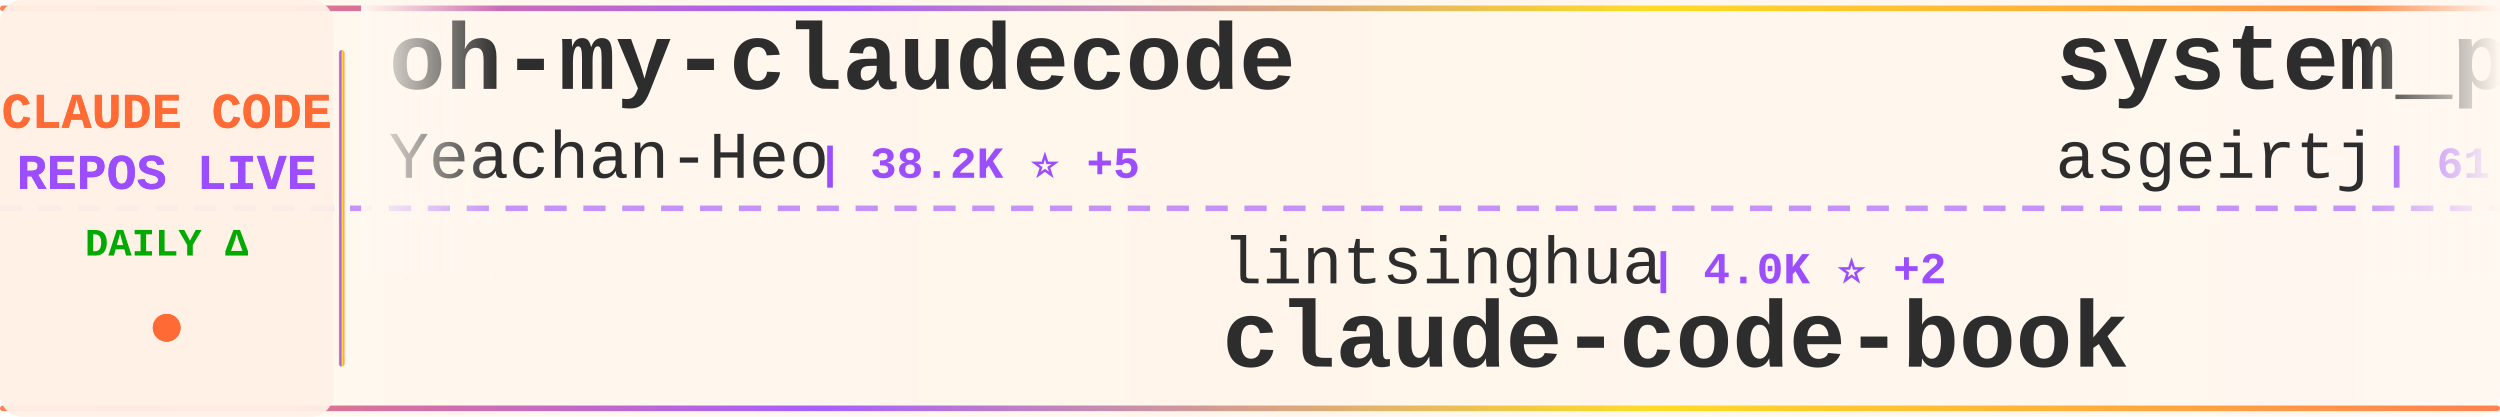
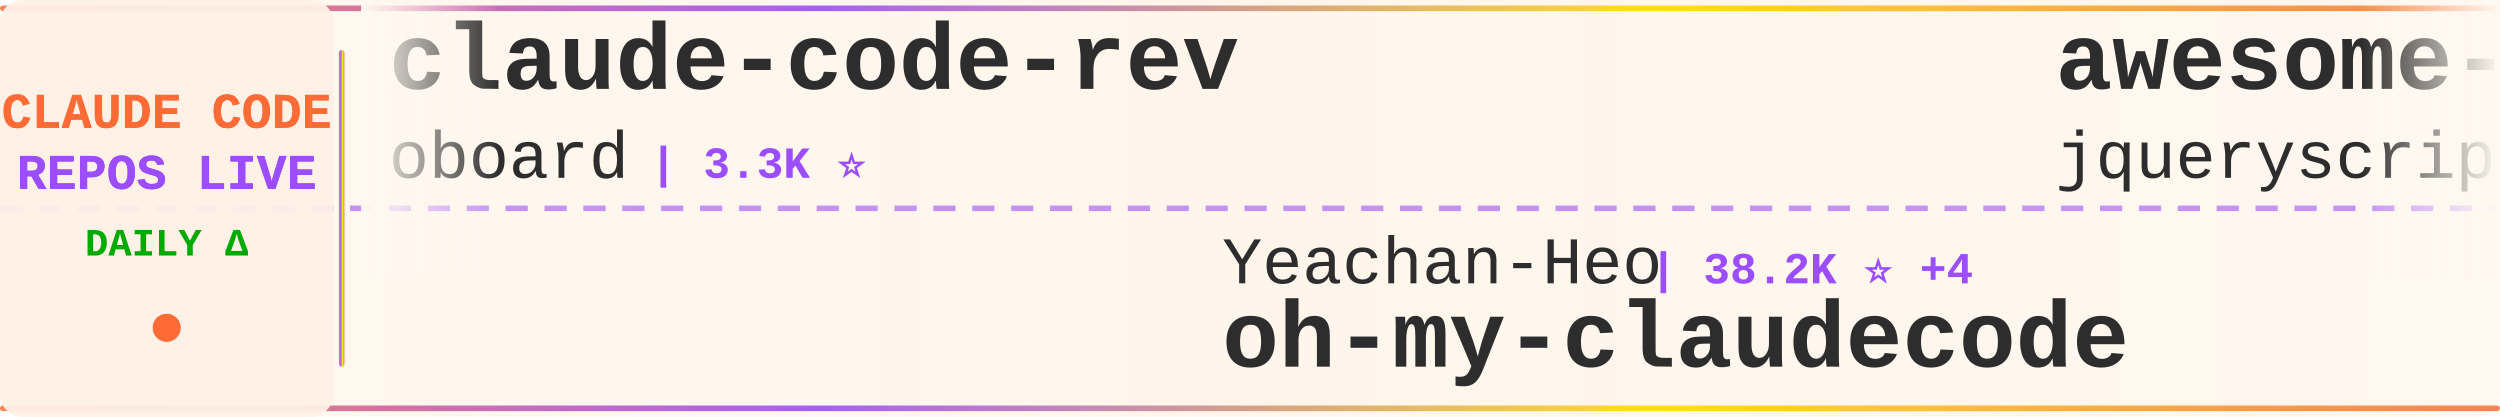
<svg xmlns="http://www.w3.org/2000/svg" width="900" height="150">
  <defs>
    <linearGradient id="tickerBg" x1="0%" y1="0%" x2="100%" y2="0%">
      <stop offset="0%" style="stop-color:#fff8f0;stop-opacity:0.98" />
      <stop offset="50%" style="stop-color:#fff5eb;stop-opacity:1" />
      <stop offset="100%" style="stop-color:#fff8f0;stop-opacity:0.98" />
    </linearGradient>
    <linearGradient id="borderGrad" x1="0%" y1="0%" x2="100%" y2="0%">
      <stop offset="0%" style="stop-color:#FF6B35;stop-opacity:0.85">
        <animate attributeName="stop-opacity" values="0.85;1;0.85" dur="2s" repeatCount="indefinite" />
      </stop>
      <stop offset="33%" style="stop-color:#9C4EFF;stop-opacity:0.9">
        <animate attributeName="stop-opacity" values="0.9;1;0.9" dur="2.2s" repeatCount="indefinite" />
      </stop>
      <stop offset="66%" style="stop-color:#FFD700;stop-opacity:0.85">
        <animate attributeName="stop-opacity" values="0.85;1;0.85" dur="1.8s" repeatCount="indefinite" />
      </stop>
      <stop offset="100%" style="stop-color:#FF6B35;stop-opacity:0.85">
        <animate attributeName="stop-opacity" values="0.85;1;0.85" dur="2s" repeatCount="indefinite" />
      </stop>
    </linearGradient>
    <filter id="textGlow">
      <feGaussianBlur stdDeviation="0.15" result="coloredBlur" />
      <feMerge>
        <feMergeNode in="coloredBlur" />
        <feMergeNode in="SourceGraphic" />
      </feMerge>
    </filter>
    <filter id="metricGlow">
      <feGaussianBlur stdDeviation="0.2" result="coloredBlur" />
      <feMerge>
        <feMergeNode in="coloredBlur" />
        <feMergeNode in="SourceGraphic" />
      </feMerge>
    </filter>
    <linearGradient id="leftFade" x1="0%" y1="0%" x2="100%" y2="0%">
      <stop offset="0%" style="stop-color:#fff8f0;stop-opacity:1" />
      <stop offset="100%" style="stop-color:#fff8f0;stop-opacity:0" />
    </linearGradient>
    <linearGradient id="rightFade" x1="0%" y1="0%" x2="100%" y2="0%">
      <stop offset="0%" style="stop-color:#fff8f0;stop-opacity:0" />
      <stop offset="100%" style="stop-color:#fff8f0;stop-opacity:1" />
    </linearGradient>
  </defs>
  <rect width="900" height="150" fill="url(#tickerBg)" rx="8" />
  <rect x="0" y="2" width="900" height="2" fill="url(#borderGrad)" rx="1" />
  <rect x="0" y="146" width="900" height="2" fill="url(#borderGrad)" rx="1" />
  <line x1="0" y1="75" x2="900" y2="75" stroke="#9C4EFF" stroke-width="2" stroke-dasharray="8 6" opacity="0.6" />
  <rect x="0" y="0" width="120" height="150" fill="#fff0e6" opacity="0.95" rx="8" />
  <text x="60" y="46" font-family="'Courier New', monospace" font-size="18" font-weight="bold" fill="#FF6B35" text-anchor="middle" filter="url(#textGlow)">
    CLAUDE CODE
  </text>
  <text x="60" y="68" font-family="'Courier New', monospace" font-size="18" font-weight="bold" fill="#9C4EFF" text-anchor="middle" filter="url(#textGlow)">
    REPOS LIVE
  </text>
  <text x="60" y="92" font-family="'Courier New', monospace" font-size="14" font-weight="bold" fill="#00aa00" text-anchor="middle">
    DAILY Δ
  </text>
  <circle cx="60" cy="118" r="5" fill="#FF6B35" filter="url(#metricGlow)">
    <animate attributeName="r" values="4;6;4" dur="1.5s" repeatCount="indefinite" />
    <animate attributeName="opacity" values="0.6;1;0.6" dur="1.5s" repeatCount="indefinite" />
  </circle>
  <rect x="122" y="18" width="2" height="114" fill="url(#borderGrad)" rx="1" />
  <clipPath id="tickerClip">
    <rect x="130" y="0" width="770" height="150" />
  </clipPath>
  <g clip-path="url(#tickerClip)">
    <g id="tickerItems">
      <animateTransform attributeName="transform" attributeType="XML" type="translate" from="0 0" to="-3000 0" dur="54s" repeatCount="indefinite" />
      <g transform="translate(0, 0)">
-         <text x="140" y="32" font-family="'Courier New', monospace" font-size="34" font-weight="bold" fill="#2d2d2d">oh-my-claudecode</text>
-         <text x="140" y="64" font-family="'Courier New', monospace" font-size="24" font-weight="normal" fill="#2d2d2d" opacity="1.0">Yeachan-Heo</text>
-         <text x="294" y="64" font-family="'Courier New', monospace" font-size="16" font-weight="bold" fill="#9C4EFF"> | 38.2K ⭐ +5</text>
+         <text x="140" y="32" font-family="'Courier New', monospace" font-size="34" font-weight="bold" fill="#2d2d2d">claude-code-rev</text>
+         <text x="140" y="64" font-family="'Courier New', monospace" font-size="24" font-weight="normal" fill="#2d2d2d" opacity="1.0">oboard</text>
+         <text x="234" y="64" font-family="'Courier New', monospace" font-size="16" font-weight="bold" fill="#9C4EFF"> | 3.3K ⭐</text>
      </g>
      <g transform="translate(300, 0)">
-         <text x="140" y="102" font-family="'Courier New', monospace" font-size="24" font-weight="normal" fill="#2d2d2d" opacity="1.0">lintsinghua</text>
-         <text x="294" y="102" font-family="'Courier New', monospace" font-size="16" font-weight="bold" fill="#9C4EFF"> | 4.0K ⭐ +2</text>
-         <text x="140" y="132" font-family="'Courier New', monospace" font-size="34" font-weight="bold" fill="#2d2d2d">claude-code-book</text>
+         <text x="140" y="102" font-family="'Courier New', monospace" font-size="24" font-weight="normal" fill="#2d2d2d" opacity="1.0">Yeachan-Heo</text>
+         <text x="294" y="102" font-family="'Courier New', monospace" font-size="16" font-weight="bold" fill="#9C4EFF"> | 38.2K ⭐ +4</text>
+         <text x="140" y="132" font-family="'Courier New', monospace" font-size="34" font-weight="bold" fill="#2d2d2d">oh-my-claudecode</text>
      </g>
      <g transform="translate(600, 0)">
-         <text x="140" y="32" font-family="'Courier New', monospace" font-size="34" font-weight="bold" fill="#2d2d2d">system_prompts_leaks</text>
-         <text x="140" y="64" font-family="'Courier New', monospace" font-size="24" font-weight="normal" fill="#2d2d2d" opacity="1.0">asgeirtj</text>
-         <text x="258" y="64" font-family="'Courier New', monospace" font-size="16" font-weight="bold" fill="#9C4EFF"> | 61.5K ⭐ +19</text>
+         <text x="140" y="32" font-family="'Courier New', monospace" font-size="34" font-weight="bold" fill="#2d2d2d">awesome-claude-code</text>
+         <text x="140" y="64" font-family="'Courier New', monospace" font-size="24" font-weight="normal" fill="#2d2d2d" opacity="1.0">jqueryscript</text>
+         <text x="306" y="64" font-family="'Courier New', monospace" font-size="16" font-weight="bold" fill="#9C4EFF"> | 483 ⭐</text>
      </g>
      <g transform="translate(900, 0)">
-         <text x="140" y="102" font-family="'Courier New', monospace" font-size="24" font-weight="normal" fill="#2d2d2d" opacity="1.0">oboard</text>
-         <text x="234" y="102" font-family="'Courier New', monospace" font-size="16" font-weight="bold" fill="#9C4EFF"> | 3.3K ⭐</text>
-         <text x="140" y="132" font-family="'Courier New', monospace" font-size="34" font-weight="bold" fill="#2d2d2d">claude-code-rev</text>
+         <text x="140" y="102" font-family="'Courier New', monospace" font-size="24" font-weight="normal" fill="#2d2d2d" opacity="1.0">huangserva</text>
+         <text x="282" y="102" font-family="'Courier New', monospace" font-size="16" font-weight="bold" fill="#9C4EFF"> | 621 ⭐</text>
+         <text x="140" y="132" font-family="'Courier New', monospace" font-size="34" font-weight="bold" fill="#2d2d2d">claude-code-cli</text>
      </g>
      <g transform="translate(1200, 0)">
-         <text x="140" y="32" font-family="'Courier New', monospace" font-size="34" font-weight="bold" fill="#2d2d2d">claude-code-guide</text>
-         <text x="140" y="64" font-family="'Courier New', monospace" font-size="24" font-weight="normal" fill="#2d2d2d" opacity="1.0">Cranot</text>
-         <text x="234" y="64" font-family="'Courier New', monospace" font-size="16" font-weight="bold" fill="#9C4EFF"> | 2.9K ⭐</text>
+         <text x="140" y="32" font-family="'Courier New', monospace" font-size="34" font-weight="bold" fill="#2d2d2d">claude-code-best-practic...</text>
+         <text x="140" y="64" font-family="'Courier New', monospace" font-size="24" font-weight="normal" fill="#2d2d2d" opacity="1.0">shanraisshan</text>
+         <text x="306" y="64" font-family="'Courier New', monospace" font-size="16" font-weight="bold" fill="#9C4EFF"> | 63.8K ⭐ +8</text>
      </g>
      <g transform="translate(1500, 0)">
-         <text x="140" y="102" font-family="'Courier New', monospace" font-size="24" font-weight="normal" fill="#2d2d2d" opacity="1.0">jqueryscript</text>
-         <text x="306" y="102" font-family="'Courier New', monospace" font-size="16" font-weight="bold" fill="#9C4EFF"> | 483 ⭐</text>
-         <text x="140" y="132" font-family="'Courier New', monospace" font-size="34" font-weight="bold" fill="#2d2d2d">awesome-claude-code</text>
+         <text x="140" y="102" font-family="'Courier New', monospace" font-size="24" font-weight="normal" fill="#2d2d2d" opacity="1.0">sugyan</text>
+         <text x="234" y="102" font-family="'Courier New', monospace" font-size="16" font-weight="bold" fill="#9C4EFF"> | 1.1K ⭐</text>
+         <text x="140" y="132" font-family="'Courier New', monospace" font-size="34" font-weight="bold" fill="#2d2d2d">claude-code-webui</text>
      </g>
      <g transform="translate(1800, 0)">
-         <text x="140" y="32" font-family="'Courier New', monospace" font-size="34" font-weight="bold" fill="#2d2d2d">claude-code-source</text>
-         <text x="140" y="64" font-family="'Courier New', monospace" font-size="24" font-weight="normal" fill="#2d2d2d" opacity="1.0">hangsman</text>
-         <text x="258" y="64" font-family="'Courier New', monospace" font-size="16" font-weight="bold" fill="#9C4EFF"> | 790 ⭐</text>
+         <text x="140" y="32" font-family="'Courier New', monospace" font-size="34" font-weight="bold" fill="#2d2d2d">claude-code-sourcemap</text>
+         <text x="140" y="64" font-family="'Courier New', monospace" font-size="24" font-weight="normal" fill="#2d2d2d" opacity="1.0">ChinaSiro</text>
+         <text x="270" y="64" font-family="'Courier New', monospace" font-size="16" font-weight="bold" fill="#9C4EFF"> | 9.6K ⭐ +1</text>
      </g>
      <g transform="translate(2100, 0)">
-         <text x="140" y="102" font-family="'Courier New', monospace" font-size="24" font-weight="normal" fill="#2d2d2d" opacity="1.0">https-deeplearning-ai</text>
-         <text x="414" y="102" font-family="'Courier New', monospace" font-size="16" font-weight="bold" fill="#9C4EFF"> | 537 ⭐</text>
-         <text x="140" y="132" font-family="'Courier New', monospace" font-size="34" font-weight="bold" fill="#2d2d2d">sc-claude-code-files</text>
+         <text x="140" y="102" font-family="'Courier New', monospace" font-size="24" font-weight="normal" fill="#2d2d2d" opacity="1.0">RichardAtCT</text>
+         <text x="294" y="102" font-family="'Courier New', monospace" font-size="16" font-weight="bold" fill="#9C4EFF"> | 2.7K ⭐</text>
+         <text x="140" y="132" font-family="'Courier New', monospace" font-size="34" font-weight="bold" fill="#2d2d2d">claude-code-telegram</text>
      </g>
      <g transform="translate(2400, 0)">
-         <text x="140" y="32" font-family="'Courier New', monospace" font-size="34" font-weight="bold" fill="#2d2d2d">claude-code-video-toolki...</text>
-         <text x="140" y="64" font-family="'Courier New', monospace" font-size="24" font-weight="normal" fill="#2d2d2d" opacity="1.0">digitalsamba</text>
-         <text x="306" y="64" font-family="'Courier New', monospace" font-size="16" font-weight="bold" fill="#9C4EFF"> | 1.9K ⭐ +2</text>
+         <text x="140" y="32" font-family="'Courier New', monospace" font-size="34" font-weight="bold" fill="#2d2d2d">claude-code-harness</text>
+         <text x="140" y="64" font-family="'Courier New', monospace" font-size="24" font-weight="normal" fill="#2d2d2d" opacity="1.0">Chachamaru127</text>
+         <text x="318" y="64" font-family="'Courier New', monospace" font-size="16" font-weight="bold" fill="#9C4EFF"> | 3.0K ⭐</text>
      </g>
      <g transform="translate(2700, 0)">
-         <text x="140" y="102" font-family="'Courier New', monospace" font-size="24" font-weight="normal" fill="#2d2d2d" opacity="1.0">AprilNEA</text>
-         <text x="258" y="102" font-family="'Courier New', monospace" font-size="16" font-weight="bold" fill="#9C4EFF"> | 392 ⭐</text>
-         <text x="140" y="132" font-family="'Courier New', monospace" font-size="34" font-weight="bold" fill="#2d2d2d">claude-code-source</text>
+         <text x="140" y="102" font-family="'Courier New', monospace" font-size="24" font-weight="normal" fill="#2d2d2d" opacity="1.0">777genius</text>
+         <text x="270" y="102" font-family="'Courier New', monospace" font-size="16" font-weight="bold" fill="#9C4EFF"> | 923 ⭐</text>
+         <text x="140" y="132" font-family="'Courier New', monospace" font-size="34" font-weight="bold" fill="#2d2d2d">claude-code-source-code</text>
      </g>
      <g transform="translate(3000, 0)">
-         <text x="140" y="32" font-family="'Courier New', monospace" font-size="34" font-weight="bold" fill="#2d2d2d">oh-my-claudecode</text>
-         <text x="140" y="64" font-family="'Courier New', monospace" font-size="24" font-weight="normal" fill="#2d2d2d" opacity="1.0">Yeachan-Heo</text>
-         <text x="294" y="64" font-family="'Courier New', monospace" font-size="16" font-weight="bold" fill="#9C4EFF"> | 38.2K ⭐ +5</text>
+         <text x="140" y="32" font-family="'Courier New', monospace" font-size="34" font-weight="bold" fill="#2d2d2d">claude-code-rev</text>
+         <text x="140" y="64" font-family="'Courier New', monospace" font-size="24" font-weight="normal" fill="#2d2d2d" opacity="1.0">oboard</text>
+         <text x="234" y="64" font-family="'Courier New', monospace" font-size="16" font-weight="bold" fill="#9C4EFF"> | 3.3K ⭐</text>
      </g>
      <g transform="translate(3300, 0)">
-         <text x="140" y="102" font-family="'Courier New', monospace" font-size="24" font-weight="normal" fill="#2d2d2d" opacity="1.0">lintsinghua</text>
-         <text x="294" y="102" font-family="'Courier New', monospace" font-size="16" font-weight="bold" fill="#9C4EFF"> | 4.0K ⭐ +2</text>
-         <text x="140" y="132" font-family="'Courier New', monospace" font-size="34" font-weight="bold" fill="#2d2d2d">claude-code-book</text>
+         <text x="140" y="102" font-family="'Courier New', monospace" font-size="24" font-weight="normal" fill="#2d2d2d" opacity="1.0">Yeachan-Heo</text>
+         <text x="294" y="102" font-family="'Courier New', monospace" font-size="16" font-weight="bold" fill="#9C4EFF"> | 38.2K ⭐ +4</text>
+         <text x="140" y="132" font-family="'Courier New', monospace" font-size="34" font-weight="bold" fill="#2d2d2d">oh-my-claudecode</text>
      </g>
      <g transform="translate(3600, 0)">
-         <text x="140" y="32" font-family="'Courier New', monospace" font-size="34" font-weight="bold" fill="#2d2d2d">system_prompts_leaks</text>
-         <text x="140" y="64" font-family="'Courier New', monospace" font-size="24" font-weight="normal" fill="#2d2d2d" opacity="1.0">asgeirtj</text>
-         <text x="258" y="64" font-family="'Courier New', monospace" font-size="16" font-weight="bold" fill="#9C4EFF"> | 61.5K ⭐ +19</text>
+         <text x="140" y="32" font-family="'Courier New', monospace" font-size="34" font-weight="bold" fill="#2d2d2d">awesome-claude-code</text>
+         <text x="140" y="64" font-family="'Courier New', monospace" font-size="24" font-weight="normal" fill="#2d2d2d" opacity="1.0">jqueryscript</text>
+         <text x="306" y="64" font-family="'Courier New', monospace" font-size="16" font-weight="bold" fill="#9C4EFF"> | 483 ⭐</text>
      </g>
      <g transform="translate(3900, 0)">
-         <text x="140" y="102" font-family="'Courier New', monospace" font-size="24" font-weight="normal" fill="#2d2d2d" opacity="1.0">oboard</text>
-         <text x="234" y="102" font-family="'Courier New', monospace" font-size="16" font-weight="bold" fill="#9C4EFF"> | 3.3K ⭐</text>
-         <text x="140" y="132" font-family="'Courier New', monospace" font-size="34" font-weight="bold" fill="#2d2d2d">claude-code-rev</text>
+         <text x="140" y="102" font-family="'Courier New', monospace" font-size="24" font-weight="normal" fill="#2d2d2d" opacity="1.0">huangserva</text>
+         <text x="282" y="102" font-family="'Courier New', monospace" font-size="16" font-weight="bold" fill="#9C4EFF"> | 621 ⭐</text>
+         <text x="140" y="132" font-family="'Courier New', monospace" font-size="34" font-weight="bold" fill="#2d2d2d">claude-code-cli</text>
      </g>
    </g>
  </g>
  <rect x="130" y="0" width="50" height="100" fill="url(#leftFade)" />
  <rect x="850" y="0" width="50" height="100" fill="url(#rightFade)" />
</svg>
